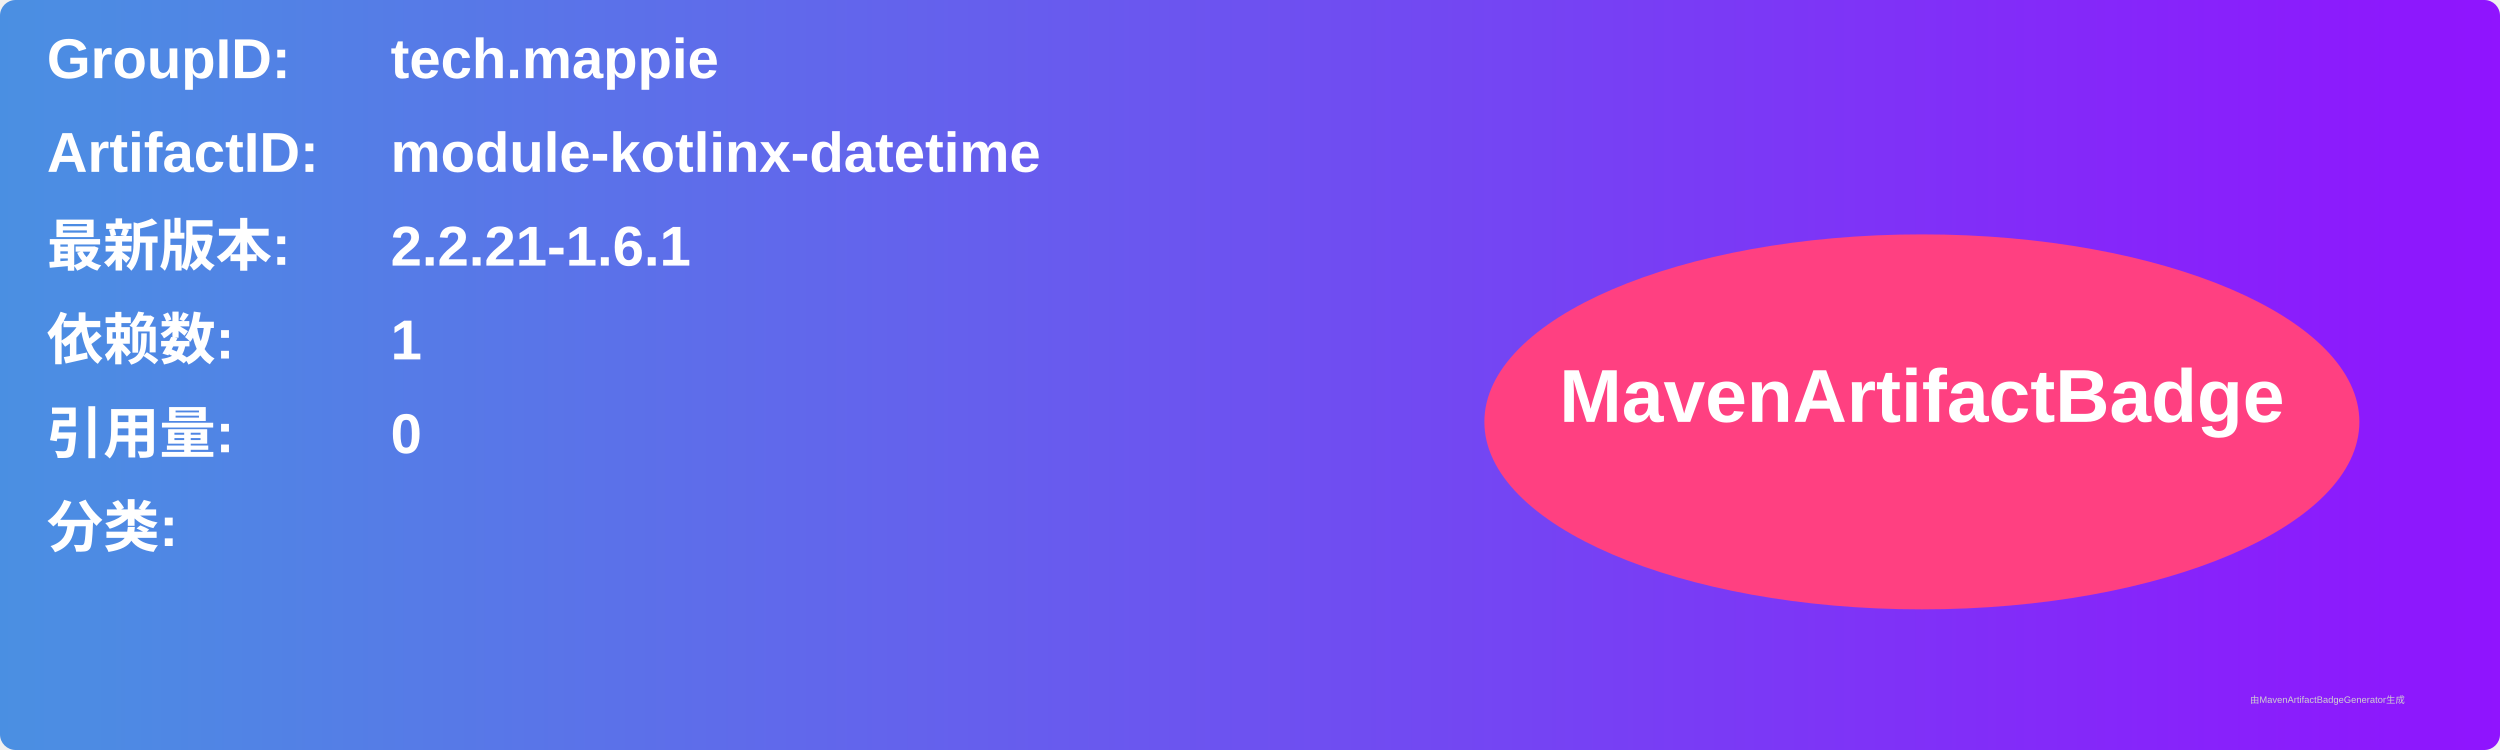
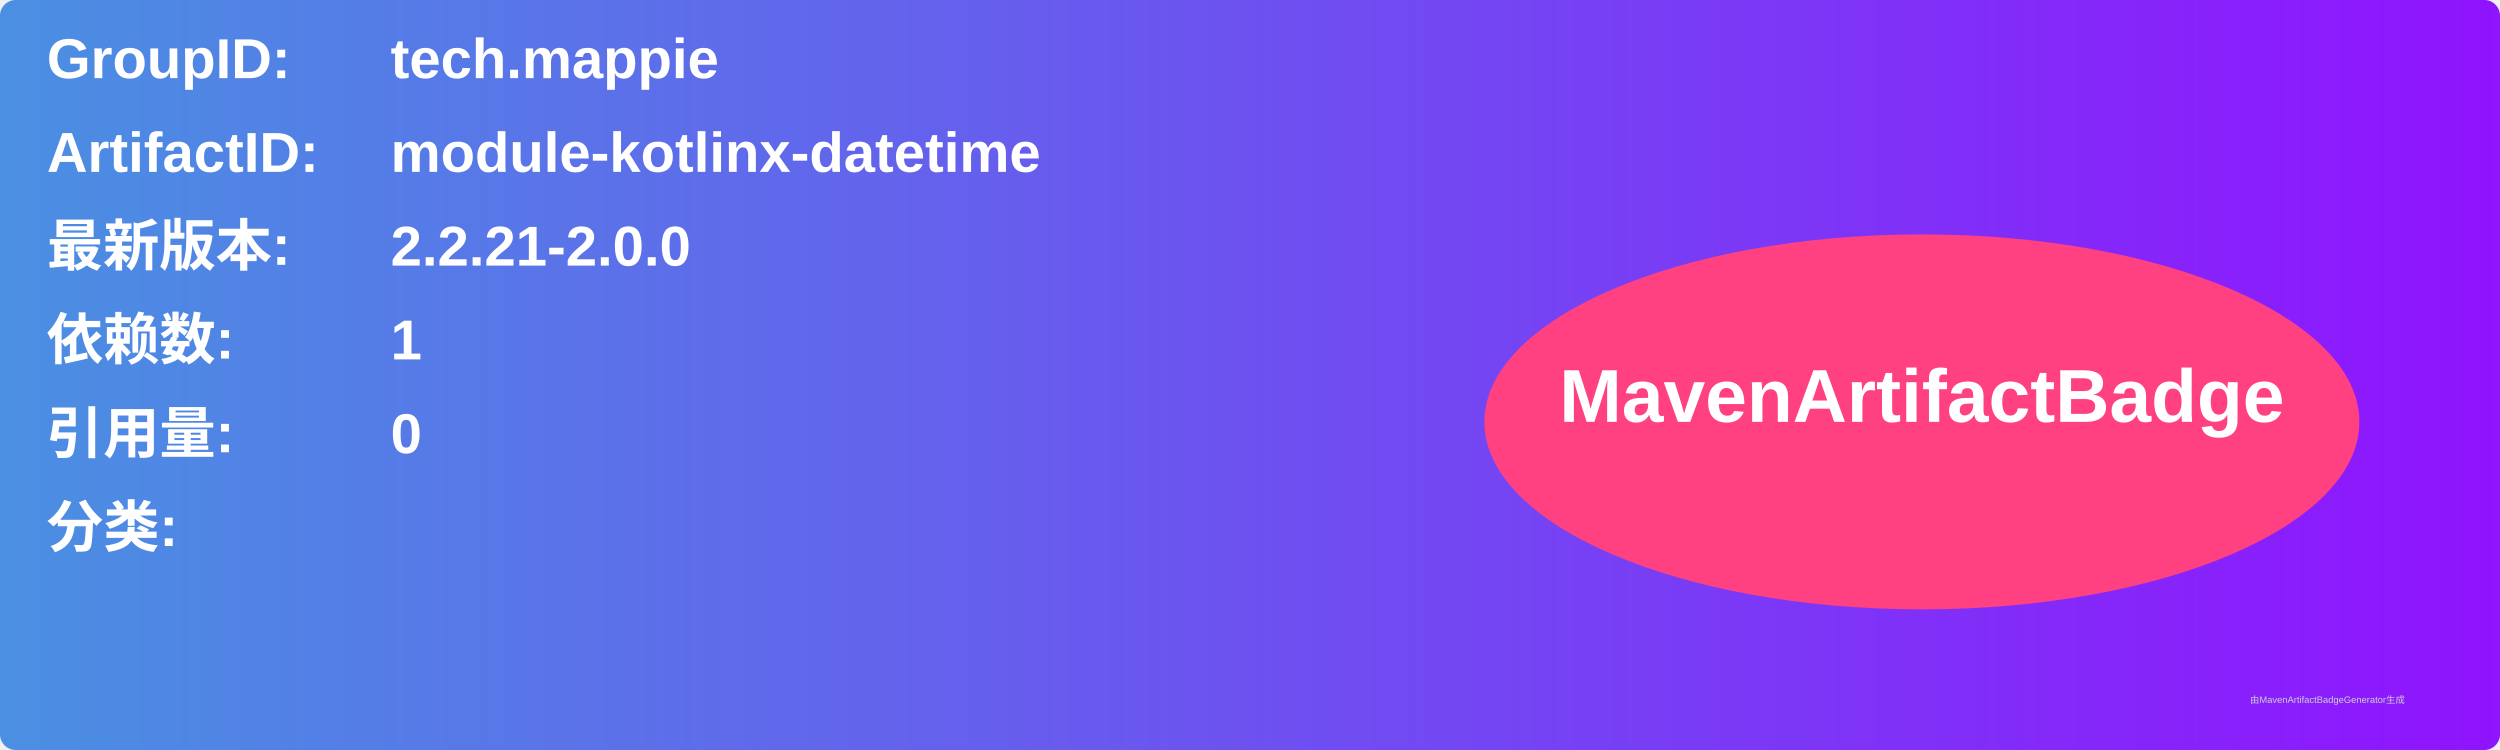
<svg xmlns="http://www.w3.org/2000/svg" width="800" height="240" viewBox="0 0 800 240">
  <linearGradient id="grad" x1="0%" y1="0%" x2="100%" y2="0%">
    <stop offset="0%" stop-color="#4a90e2" />
    <stop offset="100%" stop-color="#9013fe" />
  </linearGradient>
  <rect width="100%" height="100%" rx="5" ry="5" fill="url(#grad)" />
  <g transform="translate(15, 15)">
    <text x="0" y="10" font-family="Arial" font-size="18" fill="white" font-weight="bold" width="260">GroupID:</text>
    <text x="110" y="10" font-family="Arial" font-size="18" fill="white" font-weight="bold" width="460">tech.mappie</text>
    <text x="0" y="40" font-family="Arial" font-size="18" fill="white" font-weight="bold" width="260">ArtifactID:</text>
    <text x="110" y="40" font-family="Arial" font-size="18" fill="white" font-weight="bold" width="460">module-kotlinx-datetime</text>
    <text x="0" y="70" font-family="Arial" font-size="18" fill="white" font-weight="bold">最新版本:</text>
    <text x="110" y="70" font-family="Arial" font-size="18" fill="white" font-weight="bold">
-       <tspan font-weight="bold">2.2.21-1.6.1</tspan>
+       <tspan font-weight="bold">2.2.21-2.0.0</tspan>
    </text>
    <text x="0" y="100" font-family="Arial" font-size="18" fill="white" font-weight="bold">依赖数: </text>
    <text x="110" y="100" font-family="Arial" font-size="18" fill="white">
      <tspan font-weight="bold">1</tspan>
    </text>
    <text x="0" y="130" font-family="Arial" font-size="18" fill="white" font-weight="bold">引用量: </text>
    <text x="110" y="130" font-family="Arial" font-size="18" fill="white">
      <tspan font-weight="bold">0</tspan>
    </text>
    <text x="0" y="160" font-family="Arial" font-size="18" fill="white" font-weight="bold">分类:</text>
    <text x="10" y="190" font-family="Arial" font-size="10" fill="white">
      <tspan font-weight="bold" />
    </text>
    <ellipse cx="600" cy="120" rx="140" ry="60" fill="#ff4081" />
    <text x="600" y="120" text-anchor="middle" font-family="Arial" font-size="24" fill="white" font-weight="bold">MavenArtifactBadge</text>
  </g>
  <text x="720" y="225" font-family="Arial" font-size="3" fill="#d0d0d0">由MavenArtifactBadgeGenerator生成</text>
</svg>
